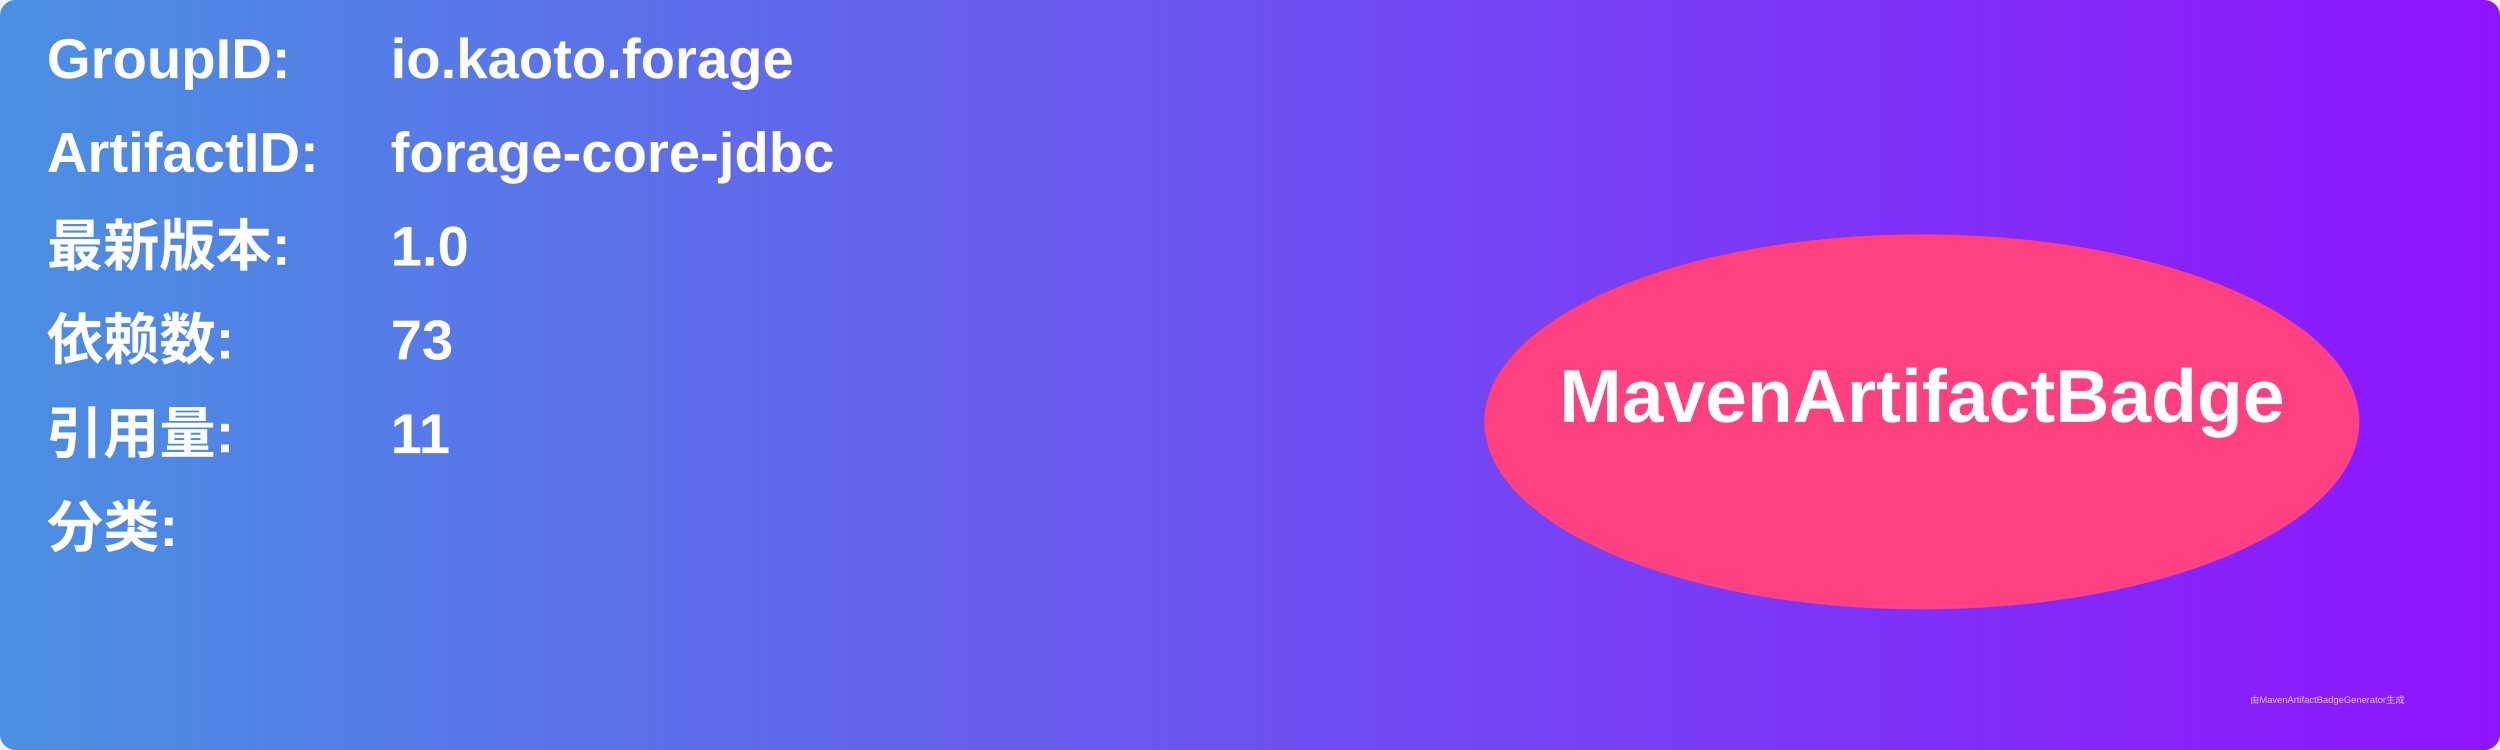
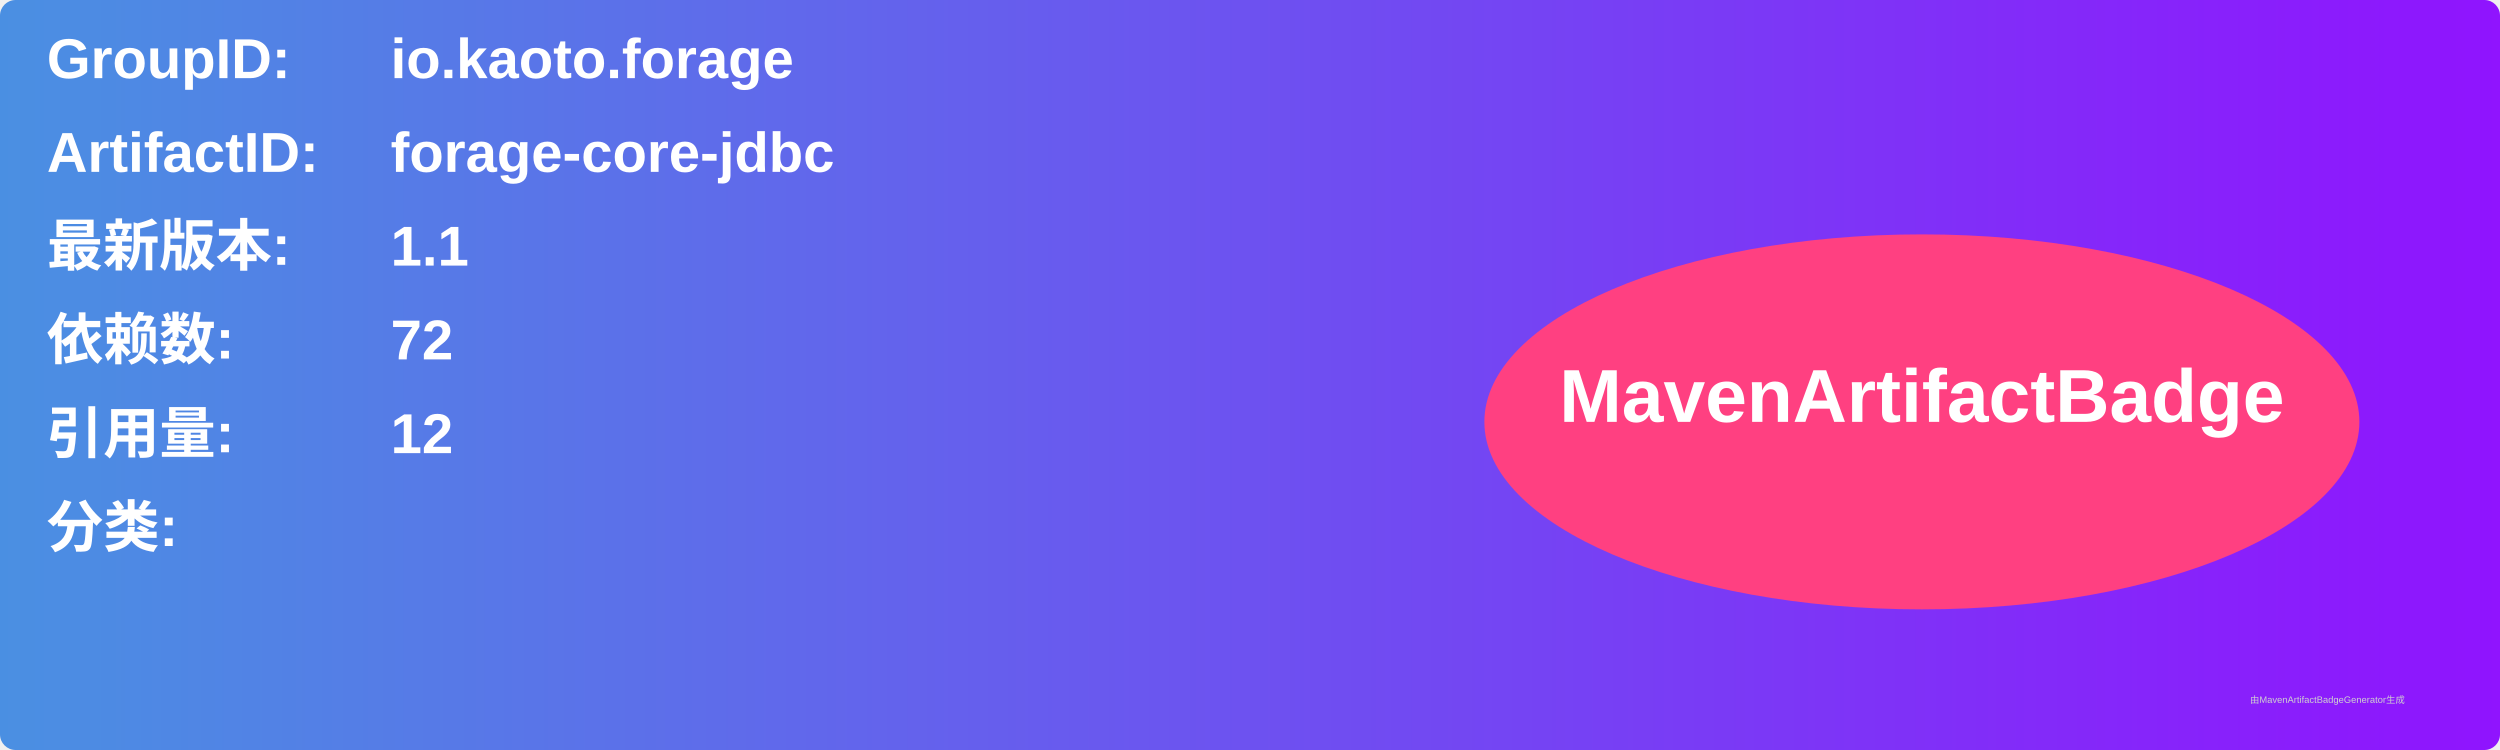
<svg xmlns="http://www.w3.org/2000/svg" width="800" height="240" viewBox="0 0 800 240">
  <linearGradient id="grad" x1="0%" y1="0%" x2="100%" y2="0%">
    <stop offset="0%" stop-color="#4a90e2" />
    <stop offset="100%" stop-color="#9013fe" />
  </linearGradient>
  <rect width="100%" height="100%" rx="5" ry="5" fill="url(#grad)" />
  <g transform="translate(15, 15)">
    <text x="0" y="10" font-family="Arial" font-size="18" fill="white" font-weight="bold" width="260">GroupID:</text>
    <text x="110" y="10" font-family="Arial" font-size="18" fill="white" font-weight="bold" width="460">io.kaoto.forage</text>
    <text x="0" y="40" font-family="Arial" font-size="18" fill="white" font-weight="bold" width="260">ArtifactID:</text>
    <text x="110" y="40" font-family="Arial" font-size="18" fill="white" font-weight="bold" width="460">forage-core-jdbc</text>
    <text x="0" y="70" font-family="Arial" font-size="18" fill="white" font-weight="bold">最新版本:</text>
    <text x="110" y="70" font-family="Arial" font-size="18" fill="white" font-weight="bold">
-       <tspan font-weight="bold">1.0</tspan>
+       <tspan font-weight="bold">1.1</tspan>
    </text>
    <text x="0" y="100" font-family="Arial" font-size="18" fill="white" font-weight="bold">依赖数: </text>
    <text x="110" y="100" font-family="Arial" font-size="18" fill="white">
-       <tspan font-weight="bold">73</tspan>
+       <tspan font-weight="bold">72</tspan>
    </text>
    <text x="0" y="130" font-family="Arial" font-size="18" fill="white" font-weight="bold">引用量: </text>
    <text x="110" y="130" font-family="Arial" font-size="18" fill="white">
-       <tspan font-weight="bold">11</tspan>
+       <tspan font-weight="bold">12</tspan>
    </text>
    <text x="0" y="160" font-family="Arial" font-size="18" fill="white" font-weight="bold">分类:</text>
    <text x="10" y="190" font-family="Arial" font-size="10" fill="white">
      <tspan font-weight="bold" />
    </text>
    <ellipse cx="600" cy="120" rx="140" ry="60" fill="#ff4081" />
    <text x="600" y="120" text-anchor="middle" font-family="Arial" font-size="24" fill="white" font-weight="bold">MavenArtifactBadge</text>
  </g>
  <text x="720" y="225" font-family="Arial" font-size="3" fill="#d0d0d0">由MavenArtifactBadgeGenerator生成</text>
</svg>
